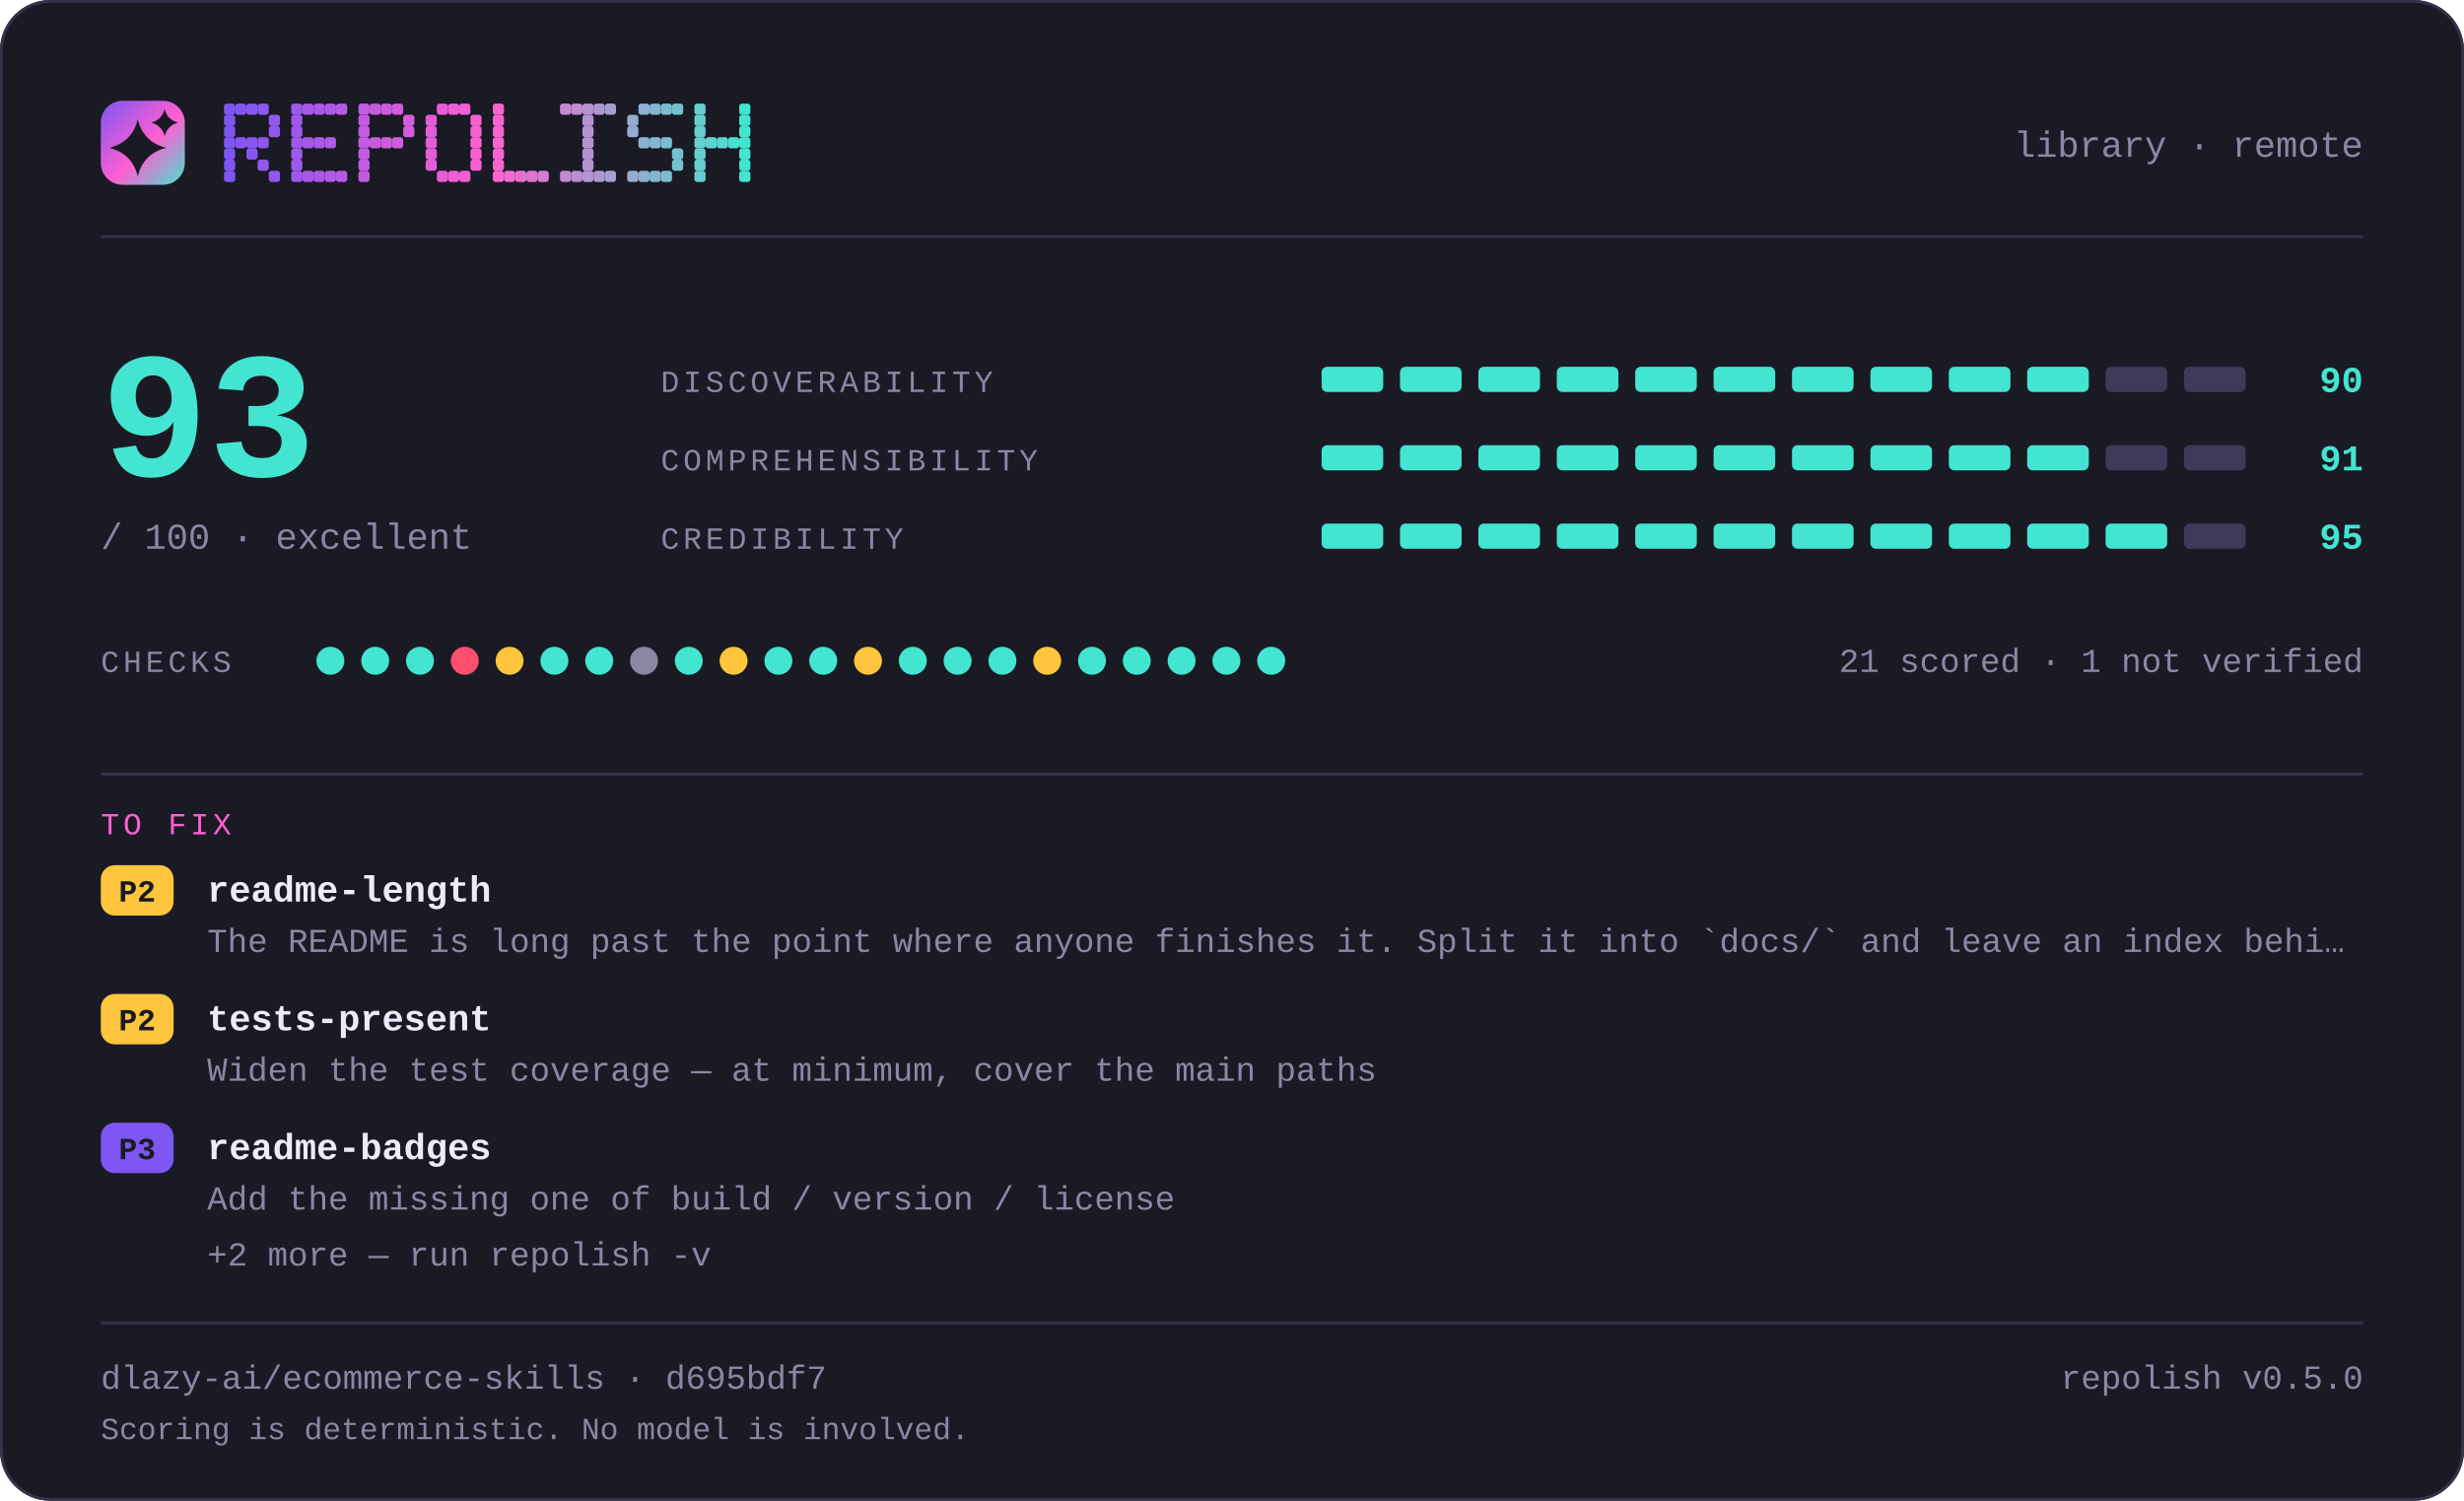
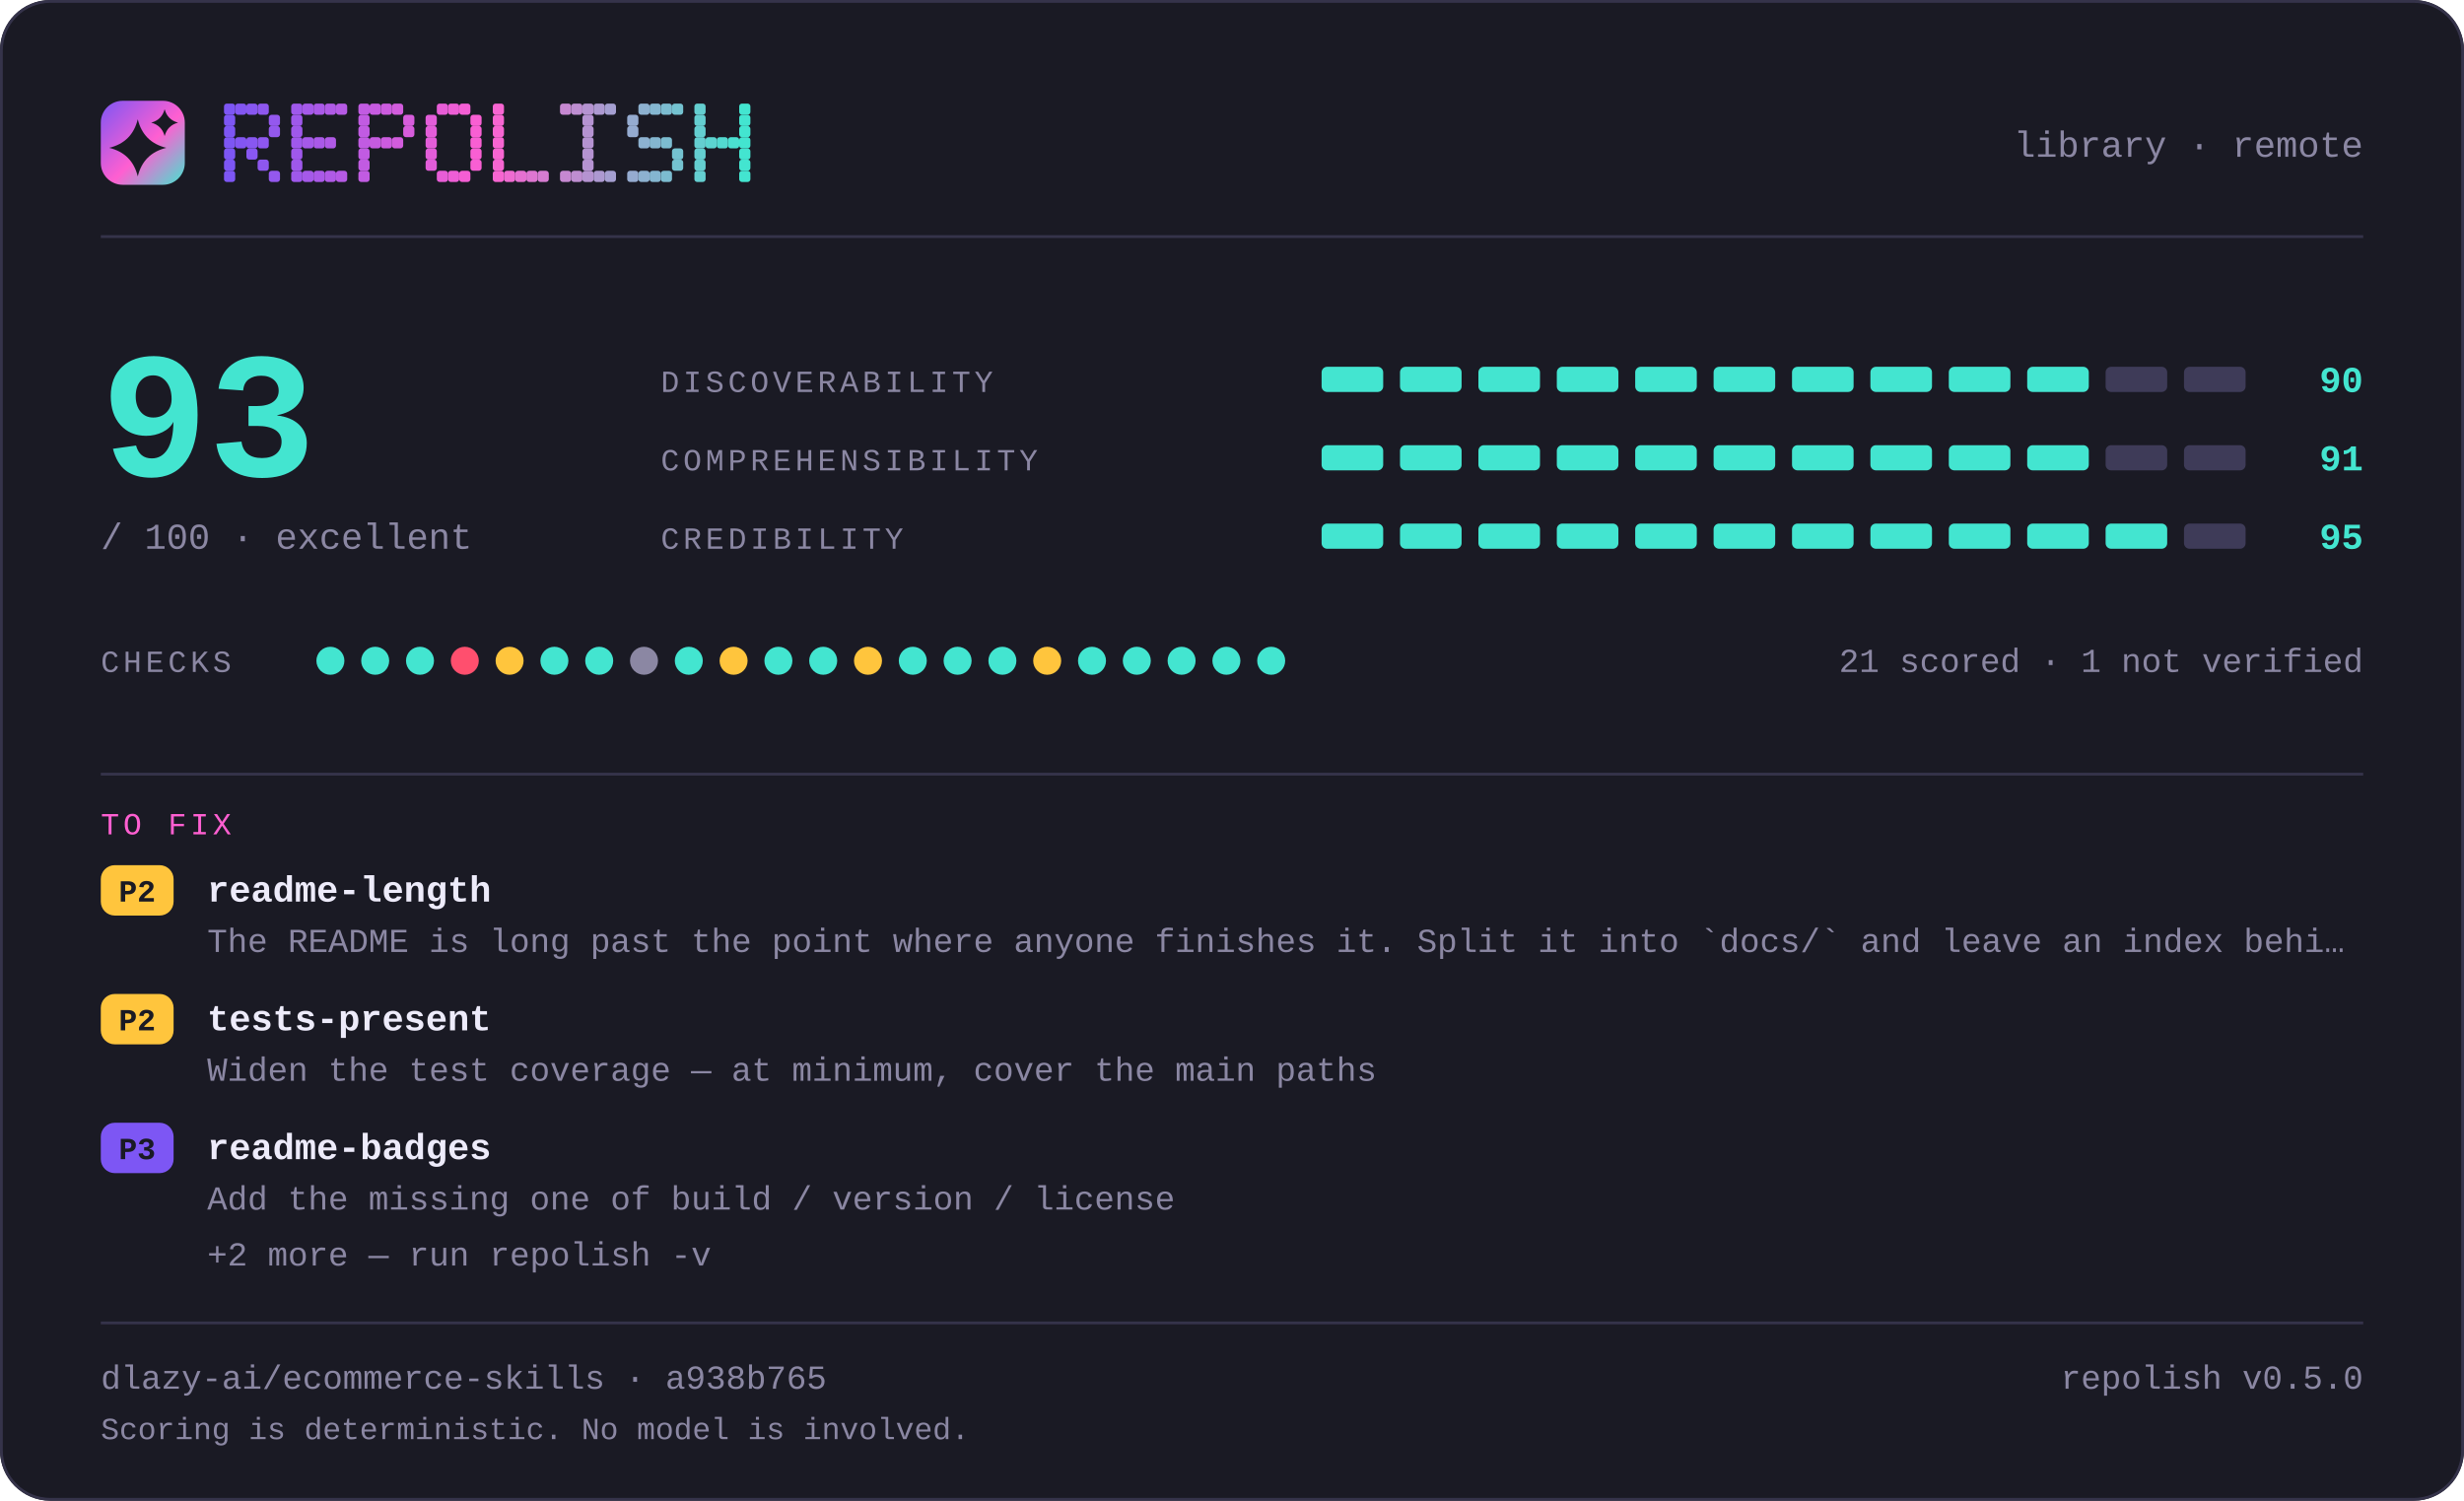
<svg xmlns="http://www.w3.org/2000/svg" width="880" height="536" viewBox="0 0 880 536" lang="en" role="img" aria-label="repolish report card — 93 out of 100">
  <defs>
    <linearGradient id="brand" x1="0" y1="0" x2="1" y2="1">
      <stop offset="0" stop-color="#7d56f4" />
      <stop offset="0.55" stop-color="#ff5fd1" />
      <stop offset="1" stop-color="#43e5d0" />
    </linearGradient>
  </defs>
  <style>
    .t { font-family: ui-monospace, SFMono-Regular, "SF Mono", Menlo, Consolas, "Liberation Mono", "Noto Sans Mono CJK SC", "Noto Sans Mono CJK JP", "Microsoft YaHei", "Hiragino Sans", "Yu Gothic", monospace; }
  </style>
  <rect x="0" y="0" width="880" height="536" rx="18.0" fill="#1a1a24" />
  <rect x="0.5" y="0.5" width="879" height="535" rx="17.5" fill="none" stroke="#35334a" />
  <rect x="36" y="36" width="30" height="30" rx="7.8" fill="url(#brand)" />
  <path d="M49.2 42.6Q51.2 50.8 59.4 52.8Q51.2 54.8 49.2 63.0Q47.2 54.8 39.0 52.8Q47.2 50.8 49.2 42.6Z" fill="#1a1a24" />
  <path d="M58.8 39.0Q59.8 42.8 63.6 43.8Q59.8 44.8 58.8 48.6Q57.8 44.8 54.0 43.8Q57.8 42.8 58.8 39.0Z" fill="#1a1a24" />
  <g fill="#7d56f4">
    <rect x="80" y="37" width="4" height="4" rx="1" />
    <rect x="80" y="41" width="4" height="4" rx="1" />
    <rect x="80" y="45" width="4" height="4" rx="1" />
    <rect x="80" y="49" width="4" height="4" rx="1" />
    <rect x="80" y="53" width="4" height="4" rx="1" />
    <rect x="80" y="57" width="4" height="4" rx="1" />
    <rect x="80" y="61" width="4" height="4" rx="1" />
  </g>
  <g fill="#8356f2">
    <rect x="84" y="37" width="4" height="4" rx="1" />
    <rect x="84" y="49" width="4" height="4" rx="1" />
  </g>
  <g fill="#8857f1">
    <rect x="88" y="37" width="4" height="4" rx="1" />
    <rect x="88" y="49" width="4" height="4" rx="1" />
    <rect x="88" y="53" width="4" height="4" rx="1" />
  </g>
  <g fill="#8e57ef">
    <rect x="92" y="37" width="4" height="4" rx="1" />
    <rect x="92" y="49" width="4" height="4" rx="1" />
    <rect x="92" y="57" width="4" height="4" rx="1" />
  </g>
  <g fill="#9458ee">
    <rect x="96" y="41" width="4" height="4" rx="1" />
    <rect x="96" y="45" width="4" height="4" rx="1" />
    <rect x="96" y="61" width="4" height="4" rx="1" />
  </g>
  <g fill="#9f58eb">
    <rect x="104" y="37" width="4" height="4" rx="1" />
    <rect x="104" y="41" width="4" height="4" rx="1" />
    <rect x="104" y="45" width="4" height="4" rx="1" />
    <rect x="104" y="49" width="4" height="4" rx="1" />
    <rect x="104" y="53" width="4" height="4" rx="1" />
    <rect x="104" y="57" width="4" height="4" rx="1" />
    <rect x="104" y="61" width="4" height="4" rx="1" />
  </g>
  <g fill="#a559e9">
    <rect x="108" y="37" width="4" height="4" rx="1" />
    <rect x="108" y="49" width="4" height="4" rx="1" />
    <rect x="108" y="61" width="4" height="4" rx="1" />
  </g>
  <g fill="#aa59e8">
    <rect x="112" y="37" width="4" height="4" rx="1" />
    <rect x="112" y="49" width="4" height="4" rx="1" />
    <rect x="112" y="61" width="4" height="4" rx="1" />
  </g>
  <g fill="#b05ae6">
    <rect x="116" y="37" width="4" height="4" rx="1" />
    <rect x="116" y="49" width="4" height="4" rx="1" />
    <rect x="116" y="61" width="4" height="4" rx="1" />
  </g>
  <g fill="#b65ae5">
    <rect x="120" y="37" width="4" height="4" rx="1" />
    <rect x="120" y="61" width="4" height="4" rx="1" />
  </g>
  <g fill="#c15be2">
    <rect x="128" y="37" width="4" height="4" rx="1" />
    <rect x="128" y="41" width="4" height="4" rx="1" />
    <rect x="128" y="45" width="4" height="4" rx="1" />
    <rect x="128" y="49" width="4" height="4" rx="1" />
    <rect x="128" y="53" width="4" height="4" rx="1" />
    <rect x="128" y="57" width="4" height="4" rx="1" />
    <rect x="128" y="61" width="4" height="4" rx="1" />
  </g>
  <g fill="#c65be0">
    <rect x="132" y="37" width="4" height="4" rx="1" />
    <rect x="132" y="49" width="4" height="4" rx="1" />
  </g>
  <g fill="#cc5bdf">
    <rect x="136" y="37" width="4" height="4" rx="1" />
    <rect x="136" y="49" width="4" height="4" rx="1" />
  </g>
  <g fill="#d25cdd">
    <rect x="140" y="37" width="4" height="4" rx="1" />
    <rect x="140" y="49" width="4" height="4" rx="1" />
  </g>
  <g fill="#d75cdc">
    <rect x="144" y="41" width="4" height="4" rx="1" />
    <rect x="144" y="45" width="4" height="4" rx="1" />
  </g>
  <g fill="#e35dd9">
    <rect x="152" y="41" width="4" height="4" rx="1" />
    <rect x="152" y="45" width="4" height="4" rx="1" />
    <rect x="152" y="49" width="4" height="4" rx="1" />
    <rect x="152" y="53" width="4" height="4" rx="1" />
    <rect x="152" y="57" width="4" height="4" rx="1" />
  </g>
  <g fill="#e85dd7">
    <rect x="156" y="37" width="4" height="4" rx="1" />
    <rect x="156" y="61" width="4" height="4" rx="1" />
  </g>
  <g fill="#ee5ed6">
    <rect x="160" y="37" width="4" height="4" rx="1" />
    <rect x="160" y="61" width="4" height="4" rx="1" />
  </g>
  <g fill="#f45ed4">
    <rect x="164" y="37" width="4" height="4" rx="1" />
    <rect x="164" y="61" width="4" height="4" rx="1" />
  </g>
  <g fill="#f95fd3">
    <rect x="168" y="41" width="4" height="4" rx="1" />
    <rect x="168" y="45" width="4" height="4" rx="1" />
    <rect x="168" y="49" width="4" height="4" rx="1" />
    <rect x="168" y="53" width="4" height="4" rx="1" />
    <rect x="168" y="57" width="4" height="4" rx="1" />
  </g>
  <g fill="#f765d1">
    <rect x="176" y="37" width="4" height="4" rx="1" />
    <rect x="176" y="41" width="4" height="4" rx="1" />
    <rect x="176" y="45" width="4" height="4" rx="1" />
    <rect x="176" y="49" width="4" height="4" rx="1" />
    <rect x="176" y="53" width="4" height="4" rx="1" />
    <rect x="176" y="57" width="4" height="4" rx="1" />
    <rect x="176" y="61" width="4" height="4" rx="1" />
  </g>
  <g fill="#ef6bd1">
    <rect x="180" y="61" width="4" height="4" rx="1" />
  </g>
  <g fill="#e670d1">
    <rect x="184" y="61" width="4" height="4" rx="1" />
  </g>
  <g fill="#de76d1">
    <rect x="188" y="61" width="4" height="4" rx="1" />
  </g>
  <g fill="#d67cd1">
    <rect x="192" y="61" width="4" height="4" rx="1" />
  </g>
  <g fill="#c688d1">
    <rect x="200" y="37" width="4" height="4" rx="1" />
    <rect x="200" y="61" width="4" height="4" rx="1" />
  </g>
  <g fill="#be8ed1">
    <rect x="204" y="37" width="4" height="4" rx="1" />
    <rect x="204" y="61" width="4" height="4" rx="1" />
  </g>
  <g fill="#b593d1">
    <rect x="208" y="37" width="4" height="4" rx="1" />
    <rect x="208" y="41" width="4" height="4" rx="1" />
    <rect x="208" y="45" width="4" height="4" rx="1" />
    <rect x="208" y="49" width="4" height="4" rx="1" />
    <rect x="208" y="53" width="4" height="4" rx="1" />
    <rect x="208" y="57" width="4" height="4" rx="1" />
    <rect x="208" y="61" width="4" height="4" rx="1" />
  </g>
  <g fill="#ad99d1">
    <rect x="212" y="37" width="4" height="4" rx="1" />
    <rect x="212" y="61" width="4" height="4" rx="1" />
  </g>
  <g fill="#a59fd1">
    <rect x="216" y="37" width="4" height="4" rx="1" />
    <rect x="216" y="61" width="4" height="4" rx="1" />
  </g>
  <g fill="#95abd0">
    <rect x="224" y="41" width="4" height="4" rx="1" />
    <rect x="224" y="45" width="4" height="4" rx="1" />
    <rect x="224" y="61" width="4" height="4" rx="1" />
  </g>
  <g fill="#8db1d0">
    <rect x="228" y="37" width="4" height="4" rx="1" />
    <rect x="228" y="49" width="4" height="4" rx="1" />
    <rect x="228" y="61" width="4" height="4" rx="1" />
  </g>
  <g fill="#84b6d0">
    <rect x="232" y="37" width="4" height="4" rx="1" />
    <rect x="232" y="49" width="4" height="4" rx="1" />
    <rect x="232" y="61" width="4" height="4" rx="1" />
  </g>
  <g fill="#7cbcd0">
    <rect x="236" y="37" width="4" height="4" rx="1" />
    <rect x="236" y="49" width="4" height="4" rx="1" />
    <rect x="236" y="61" width="4" height="4" rx="1" />
  </g>
  <g fill="#74c2d0">
    <rect x="240" y="37" width="4" height="4" rx="1" />
    <rect x="240" y="53" width="4" height="4" rx="1" />
    <rect x="240" y="57" width="4" height="4" rx="1" />
  </g>
  <g fill="#64ced0">
    <rect x="248" y="37" width="4" height="4" rx="1" />
    <rect x="248" y="41" width="4" height="4" rx="1" />
    <rect x="248" y="45" width="4" height="4" rx="1" />
    <rect x="248" y="49" width="4" height="4" rx="1" />
    <rect x="248" y="53" width="4" height="4" rx="1" />
    <rect x="248" y="57" width="4" height="4" rx="1" />
    <rect x="248" y="61" width="4" height="4" rx="1" />
  </g>
  <g fill="#5cd4d0">
    <rect x="252" y="49" width="4" height="4" rx="1" />
  </g>
  <g fill="#53d9d0">
    <rect x="256" y="49" width="4" height="4" rx="1" />
  </g>
  <g fill="#4bdfd0">
    <rect x="260" y="49" width="4" height="4" rx="1" />
  </g>
  <g fill="#43e5d0">
    <rect x="264" y="37" width="4" height="4" rx="1" />
    <rect x="264" y="41" width="4" height="4" rx="1" />
    <rect x="264" y="45" width="4" height="4" rx="1" />
    <rect x="264" y="49" width="4" height="4" rx="1" />
    <rect x="264" y="53" width="4" height="4" rx="1" />
    <rect x="264" y="57" width="4" height="4" rx="1" />
    <rect x="264" y="61" width="4" height="4" rx="1" />
  </g>
  <text class="t" x="844" y="56" font-size="13" fill="#8b87a3" text-anchor="end">library · remote</text>
  <rect x="36" y="84" width="808" height="1" fill="#35334a" />
  <text class="t" x="36" y="170" font-size="64" fill="#43e5d0" text-anchor="start" font-weight="700">93</text>
  <text class="t" x="36" y="196" font-size="13" fill="#8b87a3" text-anchor="start">/ 100  ·  excellent</text>
  <text class="t" x="236" y="140" font-size="11" fill="#8b87a3" text-anchor="start" letter-spacing="1.4">DISCOVERABILITY</text>
  <rect x="472" y="131" width="22" height="9" rx="2.0" fill="#43e5d0" />
  <rect x="500" y="131" width="22" height="9" rx="2.0" fill="#43e5d0" />
  <rect x="528" y="131" width="22" height="9" rx="2.0" fill="#43e5d0" />
  <rect x="556" y="131" width="22" height="9" rx="2.0" fill="#43e5d0" />
  <rect x="584" y="131" width="22" height="9" rx="2.0" fill="#43e5d0" />
  <rect x="612" y="131" width="22" height="9" rx="2.0" fill="#43e5d0" />
  <rect x="640" y="131" width="22" height="9" rx="2.0" fill="#43e5d0" />
  <rect x="668" y="131" width="22" height="9" rx="2.0" fill="#43e5d0" />
  <rect x="696" y="131" width="22" height="9" rx="2.0" fill="#43e5d0" />
  <rect x="724" y="131" width="22" height="9" rx="2.0" fill="#43e5d0" />
  <rect x="752" y="131" width="22" height="9" rx="2.0" fill="#3e3b58" />
  <rect x="780" y="131" width="22" height="9" rx="2.0" fill="#3e3b58" />
  <text class="t" x="844" y="140" font-size="13" fill="#43e5d0" text-anchor="end" font-weight="700">90</text>
  <text class="t" x="236" y="168" font-size="11" fill="#8b87a3" text-anchor="start" letter-spacing="1.4">COMPREHENSIBILITY</text>
  <rect x="472" y="159" width="22" height="9" rx="2.0" fill="#43e5d0" />
  <rect x="500" y="159" width="22" height="9" rx="2.0" fill="#43e5d0" />
  <rect x="528" y="159" width="22" height="9" rx="2.0" fill="#43e5d0" />
  <rect x="556" y="159" width="22" height="9" rx="2.0" fill="#43e5d0" />
  <rect x="584" y="159" width="22" height="9" rx="2.0" fill="#43e5d0" />
  <rect x="612" y="159" width="22" height="9" rx="2.0" fill="#43e5d0" />
  <rect x="640" y="159" width="22" height="9" rx="2.0" fill="#43e5d0" />
  <rect x="668" y="159" width="22" height="9" rx="2.0" fill="#43e5d0" />
  <rect x="696" y="159" width="22" height="9" rx="2.0" fill="#43e5d0" />
  <rect x="724" y="159" width="22" height="9" rx="2.0" fill="#43e5d0" />
  <rect x="752" y="159" width="22" height="9" rx="2.0" fill="#3e3b58" />
  <rect x="780" y="159" width="22" height="9" rx="2.0" fill="#3e3b58" />
  <text class="t" x="844" y="168" font-size="13" fill="#43e5d0" text-anchor="end" font-weight="700">91</text>
  <text class="t" x="236" y="196" font-size="11" fill="#8b87a3" text-anchor="start" letter-spacing="1.4">CREDIBILITY</text>
  <rect x="472" y="187" width="22" height="9" rx="2.0" fill="#43e5d0" />
  <rect x="500" y="187" width="22" height="9" rx="2.0" fill="#43e5d0" />
  <rect x="528" y="187" width="22" height="9" rx="2.0" fill="#43e5d0" />
  <rect x="556" y="187" width="22" height="9" rx="2.0" fill="#43e5d0" />
  <rect x="584" y="187" width="22" height="9" rx="2.0" fill="#43e5d0" />
  <rect x="612" y="187" width="22" height="9" rx="2.0" fill="#43e5d0" />
  <rect x="640" y="187" width="22" height="9" rx="2.0" fill="#43e5d0" />
  <rect x="668" y="187" width="22" height="9" rx="2.0" fill="#43e5d0" />
  <rect x="696" y="187" width="22" height="9" rx="2.0" fill="#43e5d0" />
  <rect x="724" y="187" width="22" height="9" rx="2.0" fill="#43e5d0" />
  <rect x="752" y="187" width="22" height="9" rx="2.0" fill="#43e5d0" />
  <rect x="780" y="187" width="22" height="9" rx="2.0" fill="#3e3b58" />
  <text class="t" x="844" y="196" font-size="13" fill="#43e5d0" text-anchor="end" font-weight="700">95</text>
  <text class="t" x="36" y="240" font-size="11" fill="#8b87a3" text-anchor="start" letter-spacing="1.4">CHECKS</text>
  <circle cx="118" cy="236" r="5" fill="#43e5d0" />
  <circle cx="134" cy="236" r="5" fill="#43e5d0" />
  <circle cx="150" cy="236" r="5" fill="#43e5d0" />
  <circle cx="166" cy="236" r="5" fill="#ff4f6e" />
  <circle cx="182" cy="236" r="5" fill="#ffc53d" />
  <circle cx="198" cy="236" r="5" fill="#43e5d0" />
  <circle cx="214" cy="236" r="5" fill="#43e5d0" />
  <circle cx="230" cy="236" r="5" fill="#8b87a3" />
  <circle cx="246" cy="236" r="5" fill="#43e5d0" />
  <circle cx="262" cy="236" r="5" fill="#ffc53d" />
  <circle cx="278" cy="236" r="5" fill="#43e5d0" />
  <circle cx="294" cy="236" r="5" fill="#43e5d0" />
  <circle cx="310" cy="236" r="5" fill="#ffc53d" />
  <circle cx="326" cy="236" r="5" fill="#43e5d0" />
  <circle cx="342" cy="236" r="5" fill="#43e5d0" />
  <circle cx="358" cy="236" r="5" fill="#43e5d0" />
  <circle cx="374" cy="236" r="5" fill="#ffc53d" />
  <circle cx="390" cy="236" r="5" fill="#43e5d0" />
  <circle cx="406" cy="236" r="5" fill="#43e5d0" />
  <circle cx="422" cy="236" r="5" fill="#43e5d0" />
  <circle cx="438" cy="236" r="5" fill="#43e5d0" />
  <circle cx="454" cy="236" r="5" fill="#43e5d0" />
  <text class="t" x="844" y="240" font-size="12" fill="#8b87a3" text-anchor="end">21 scored · 1 not verified</text>
  <rect x="36" y="276" width="808" height="1" fill="#35334a" />
  <text class="t" x="36" y="298" font-size="11" fill="#ff5fd1" text-anchor="start" letter-spacing="1.4">TO FIX</text>
  <rect x="36" y="309" width="26" height="18" rx="5.0" fill="#ffc53d" />
  <text class="t" x="49" y="322" font-size="11" fill="#1a1a24" text-anchor="middle" font-weight="700">P2</text>
  <text class="t" x="74" y="322" font-size="13" fill="#edebfa" text-anchor="start" font-weight="700">readme-length</text>
  <text class="t" x="74" y="340" font-size="12" fill="#8b87a3" text-anchor="start">The README is long past the point where anyone finishes it. Split it into `docs/` and leave an index behi…</text>
  <rect x="36" y="355" width="26" height="18" rx="5.0" fill="#ffc53d" />
  <text class="t" x="49" y="368" font-size="11" fill="#1a1a24" text-anchor="middle" font-weight="700">P2</text>
  <text class="t" x="74" y="368" font-size="13" fill="#edebfa" text-anchor="start" font-weight="700">tests-present</text>
  <text class="t" x="74" y="386" font-size="12" fill="#8b87a3" text-anchor="start">Widen the test coverage — at minimum, cover the main paths</text>
  <rect x="36" y="401" width="26" height="18" rx="5.0" fill="#7d56f4" />
  <text class="t" x="49" y="414" font-size="11" fill="#1a1a24" text-anchor="middle" font-weight="700">P3</text>
  <text class="t" x="74" y="414" font-size="13" fill="#edebfa" text-anchor="start" font-weight="700">readme-badges</text>
  <text class="t" x="74" y="432" font-size="12" fill="#8b87a3" text-anchor="start">Add the missing one of build / version / license</text>
  <text class="t" x="74" y="452" font-size="12" fill="#8b87a3" text-anchor="start">+2 more — run repolish -v</text>
  <rect x="36" y="472" width="808" height="1" fill="#35334a" />
-   <text class="t" x="36" y="496" font-size="12" fill="#8b87a3" text-anchor="start">dlazy-ai/ecommerce-skills · d695bdf7</text>
+   <text class="t" x="36" y="496" font-size="12" fill="#8b87a3" text-anchor="start">dlazy-ai/ecommerce-skills · a938b765</text>
  <text class="t" x="844" y="496" font-size="12" fill="#8b87a3" text-anchor="end">repolish v0.5.0</text>
  <text class="t" x="36" y="514" font-size="11" fill="#8b87a3" text-anchor="start">Scoring is deterministic. No model is involved.</text>
</svg>
